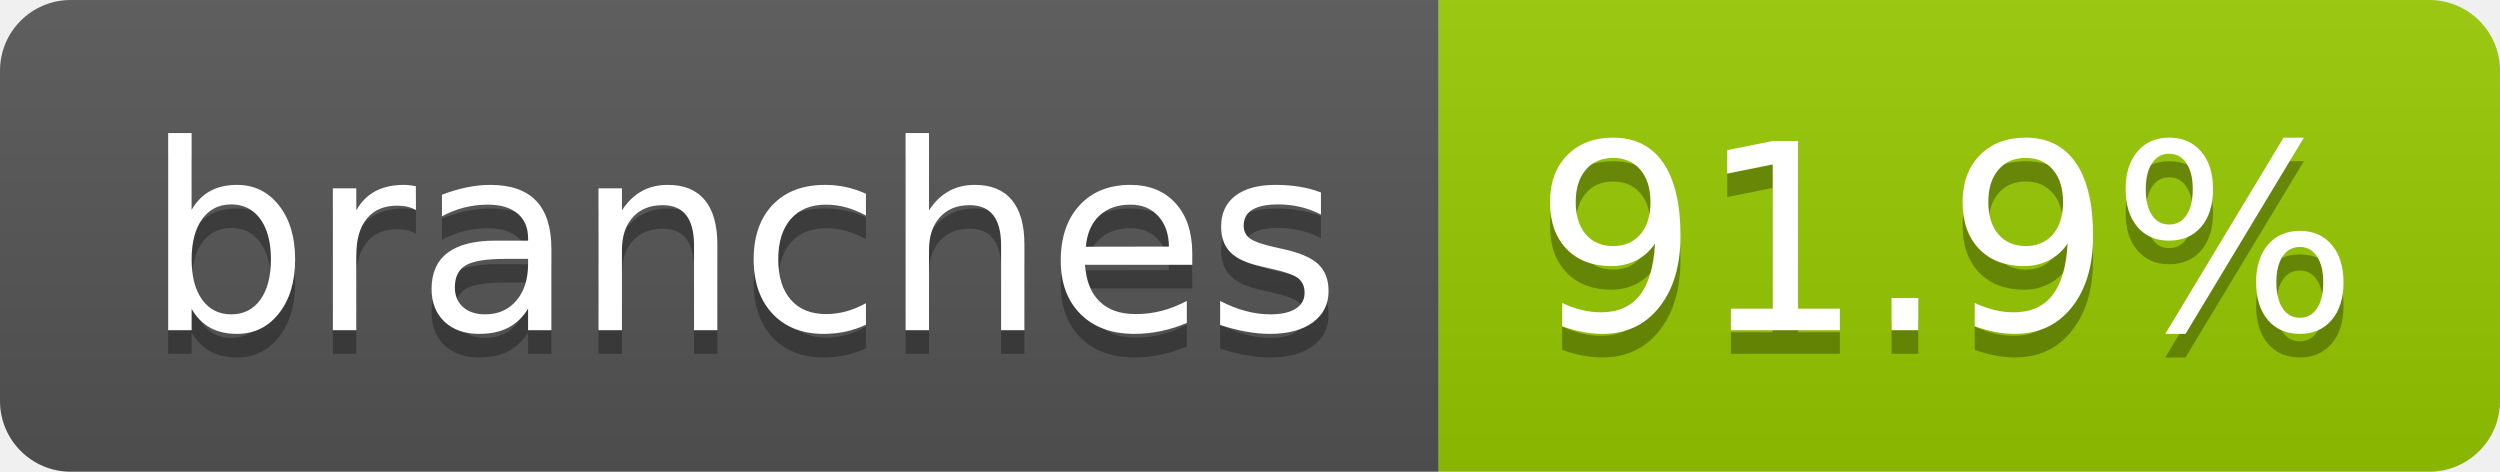
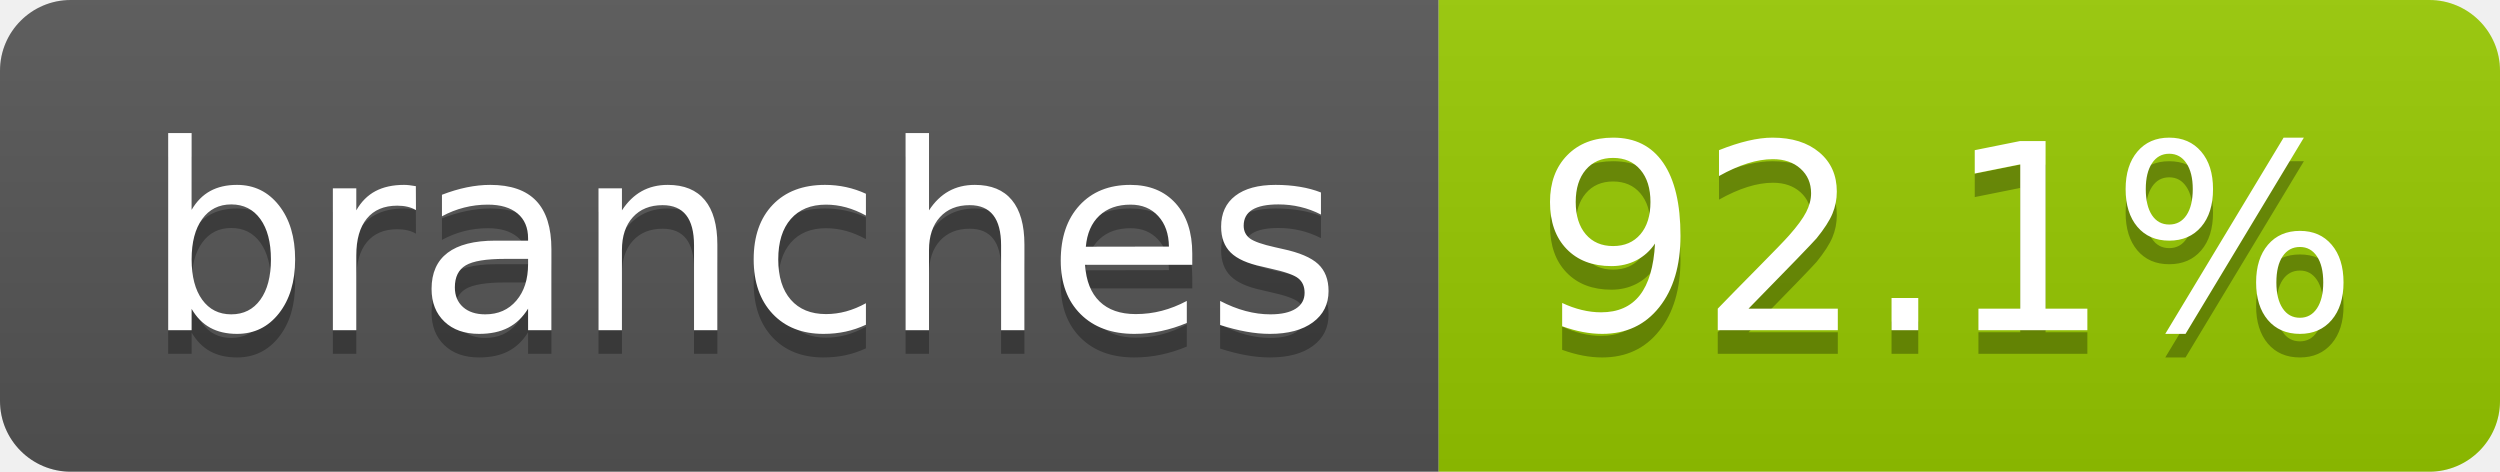
- <svg xmlns="http://www.w3.org/2000/svg" width="106" height="20" role="img" aria-label="branches: 91.9%">
+ <svg xmlns="http://www.w3.org/2000/svg" width="106" height="20" role="img" aria-label="branches: 92.1%">
  <linearGradient id="s" x2="0" y2="100%">
    <stop offset="0" stop-color="#bbb" stop-opacity=".1" />
    <stop offset="1" stop-opacity=".1" />
  </linearGradient>
  <clipPath id="r">
    <rect width="106" height="20" rx="3" fill="#fff" />
  </clipPath>
  <g clip-path="url(#r)">
    <rect width="61" height="20" fill="#555" />
    <rect x="61" width="45" height="20" fill="#97ca00" />
    <rect width="106" height="20" fill="url(#s)" />
  </g>
  <g fill="#fff" text-anchor="middle" font-family="Verdana,Geneva,DejaVu Sans,sans-serif" text-rendering="geometricPrecision" font-size="110">
    <text aria-hidden="true" x="315" y="150" fill="#010101" fill-opacity=".3" transform="scale(.1)" textLength="507">branches</text>
    <text x="315" y="140" transform="scale(.1)" fill="#fff" textLength="507">branches</text>
-     <text aria-hidden="true" x="825" y="150" fill="#010101" fill-opacity=".3" transform="scale(.1)" textLength="350">91.9%</text>
-     <text x="825" y="140" transform="scale(.1)" fill="#fff" textLength="350">91.9%</text>
+     <text aria-hidden="true" x="825" y="150" fill="#010101" fill-opacity=".3" transform="scale(.1)" textLength="350">92.1%</text>
+     <text x="825" y="140" transform="scale(.1)" fill="#fff" textLength="350">92.1%</text>
  </g>
</svg>
